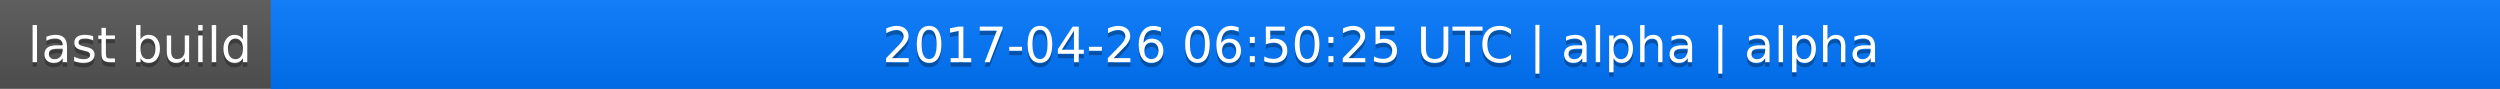
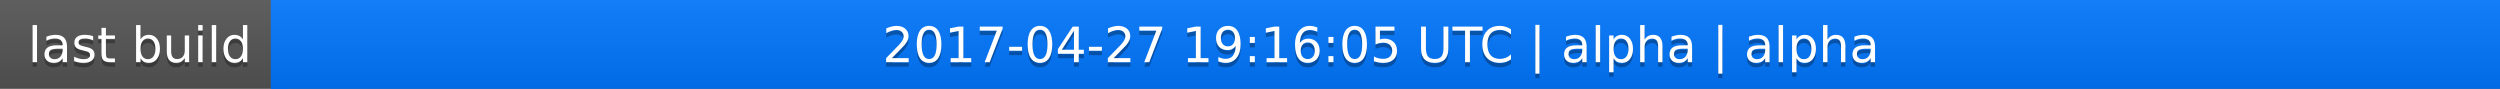
<svg xmlns="http://www.w3.org/2000/svg" width="563" height="20">
  <linearGradient id="a" x2="0" y2="100%">
    <stop offset="0" stop-color="#bbb" stop-opacity=".1" />
    <stop offset="1" stop-opacity=".1" />
  </linearGradient>
  <rect rx="0" width="563" height="20" fill="#555" />
  <rect rx="0" x="61" width="502" height="20" fill="#07f" />
  <path fill="#07f" d="M61 0h4v20h-4z" />
  <rect rx="0" width="563" height="20" fill="url(#a)" />
  <g fill="#fff" text-anchor="middle" font-family="DejaVu Sans,Verdana,Geneva,sans-serif" font-size="11">
    <text x="31.5" y="15" fill="#010101" fill-opacity=".3">last build</text>
    <text x="31.5" y="14">last build</text>
-     <text x="311" y="15" fill="#010101" fill-opacity=".3">2017-04-26 06:50:25 UTC | alpha | alpha</text>
-     <text x="311" y="14">2017-04-26 06:50:25 UTC | alpha | alpha</text>
+     <text x="311" y="15" fill="#010101" fill-opacity=".3">2017-04-27 19:16:05 UTC | alpha | alpha</text>
+     <text x="311" y="14">2017-04-27 19:16:05 UTC | alpha | alpha</text>
  </g>
</svg>
